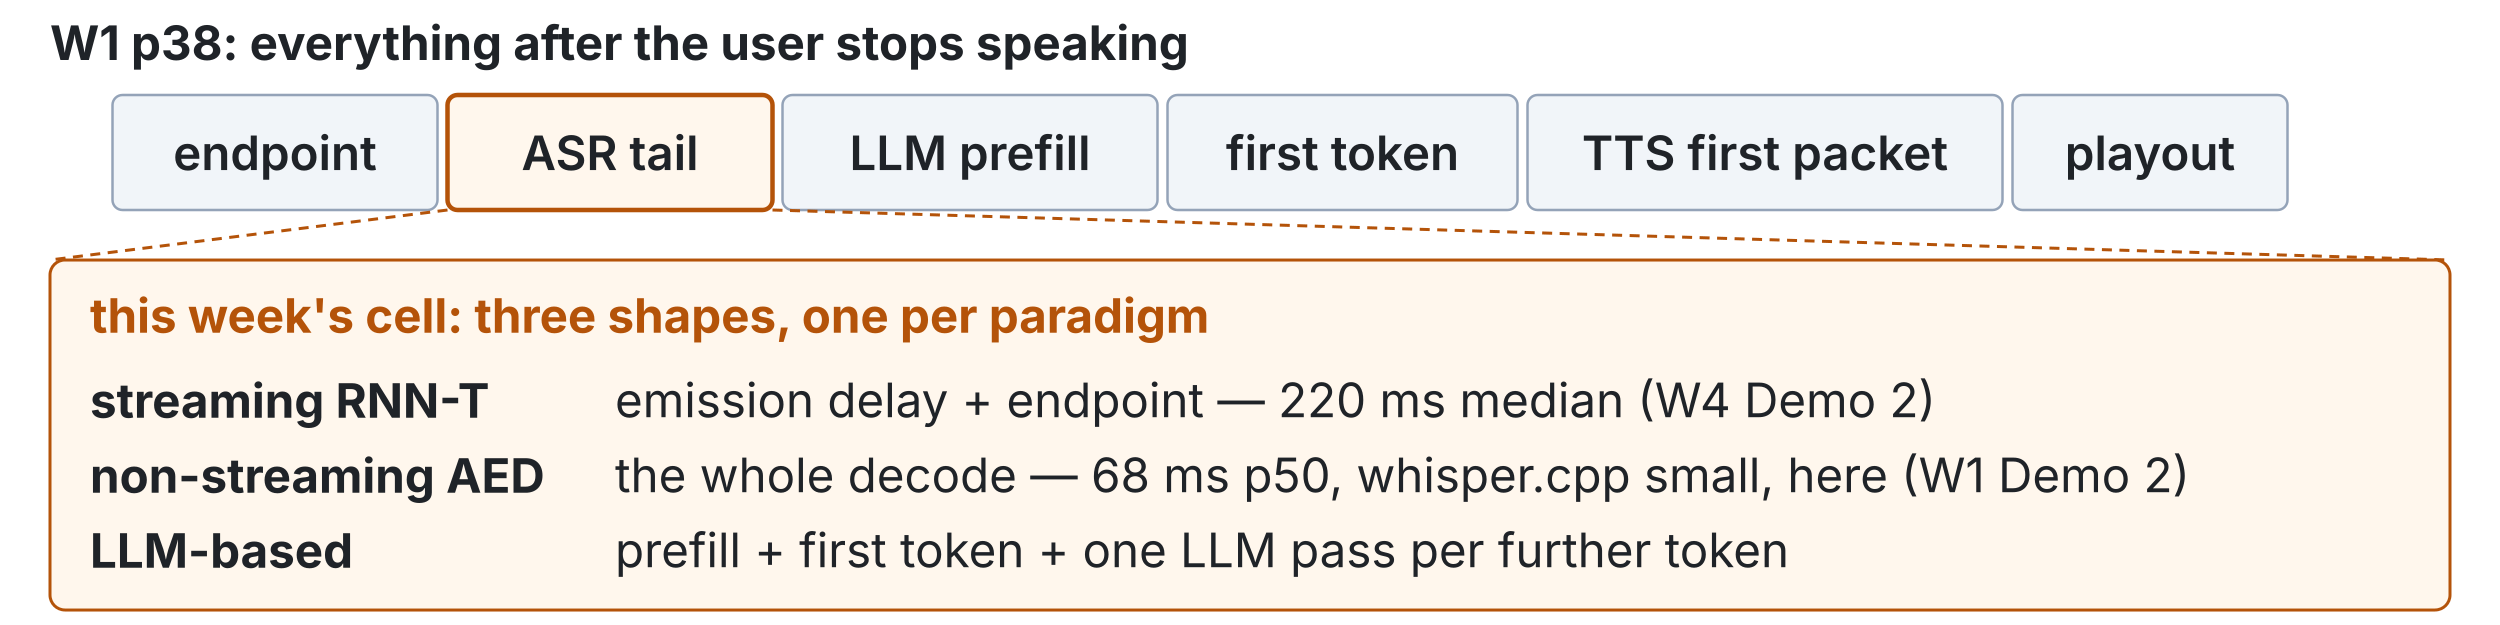
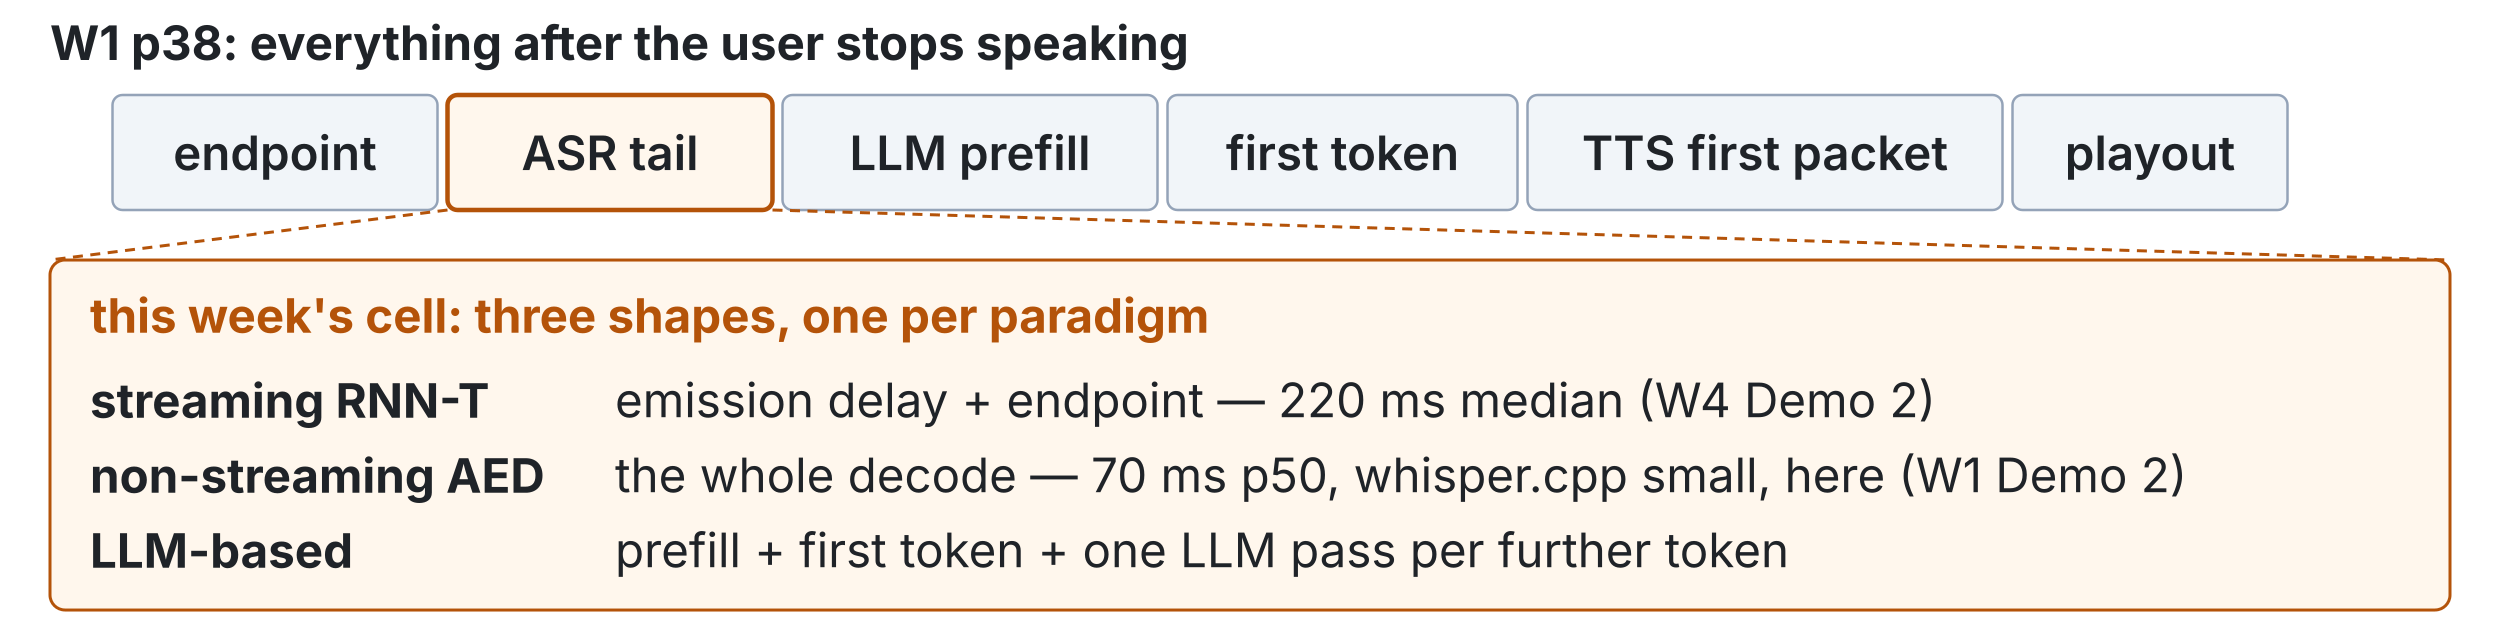
<svg xmlns="http://www.w3.org/2000/svg" viewBox="0 0 1000 250" width="100%" role="img" font-family="system-ui,-apple-system,Segoe UI,sans-serif">
  <g class="fragment" data-fragment-index="0">
    <text x="20.0" y="24.0" font-size="19" font-weight="700" fill="#1f2328" text-anchor="start" dominant-baseline="auto">W1 p38: everything after the user stops speaking</text>
    <rect x="45.0" y="38.0" width="130.0" height="46.0" rx="4" fill="#f1f5f9" stroke="#94a3b8" stroke-width="1.0" />
    <text x="110.0" y="61.0" font-size="19" font-weight="600" fill="#1f2328" text-anchor="middle" dominant-baseline="middle">endpoint</text>
    <rect x="179.0" y="38.0" width="130.0" height="46.0" rx="4" fill="#fff7ed" stroke="#b45309" stroke-width="1.8" />
    <text x="244.0" y="61.0" font-size="19" font-weight="600" fill="#1f2328" text-anchor="middle" dominant-baseline="middle">ASR tail</text>
    <rect x="313.0" y="38.0" width="150.0" height="46.0" rx="4" fill="#f1f5f9" stroke="#94a3b8" stroke-width="1.0" />
    <text x="388.0" y="61.0" font-size="19" font-weight="600" fill="#1f2328" text-anchor="middle" dominant-baseline="middle">LLM prefill</text>
    <rect x="467.0" y="38.0" width="140.0" height="46.0" rx="4" fill="#f1f5f9" stroke="#94a3b8" stroke-width="1.0" />
    <text x="537.0" y="61.0" font-size="19" font-weight="600" fill="#1f2328" text-anchor="middle" dominant-baseline="middle">first token</text>
    <rect x="611.0" y="38.0" width="190.0" height="46.0" rx="4" fill="#f1f5f9" stroke="#94a3b8" stroke-width="1.0" />
    <text x="706.0" y="61.0" font-size="19" font-weight="600" fill="#1f2328" text-anchor="middle" dominant-baseline="middle">TTS first packet</text>
    <rect x="805.0" y="38.0" width="110.0" height="46.0" rx="4" fill="#f1f5f9" stroke="#94a3b8" stroke-width="1.0" />
    <text x="860.0" y="61.0" font-size="19" font-weight="600" fill="#1f2328" text-anchor="middle" dominant-baseline="middle">playout</text>
  </g>
  <g class="fragment" data-fragment-index="1">
    <line x1="179.0" y1="84.0" x2="20.0" y2="104.0" stroke="#b45309" stroke-width="1.2" stroke-dasharray="4 3" />
    <line x1="309.0" y1="84.0" x2="980.0" y2="104.0" stroke="#b45309" stroke-width="1.2" stroke-dasharray="4 3" />
    <rect x="20.0" y="104.0" width="960.0" height="140.0" rx="6" fill="#fff7ed" stroke="#b45309" stroke-width="1.2" />
    <text x="36.0" y="126.0" font-size="19" font-weight="700" fill="#b45309" text-anchor="start" dominant-baseline="middle">this week's cell: three shapes, one per paradigm</text>
    <text x="36.0" y="160.0" font-size="19" font-weight="700" fill="#1f2328" text-anchor="start" dominant-baseline="middle">streaming RNN-T</text>
    <text x="246.0" y="160.0" font-size="19" font-weight="400" fill="#1f2328" text-anchor="start" dominant-baseline="middle">emission delay + endpoint — 220 ms median (W4 Demo 2)</text>
    <text x="36.0" y="190.0" font-size="19" font-weight="700" fill="#1f2328" text-anchor="start" dominant-baseline="middle">non-streaming AED</text>
-     <text x="246.0" y="190.0" font-size="19" font-weight="400" fill="#1f2328" text-anchor="start" dominant-baseline="middle">the whole decode — 68 ms p50, whisper.cpp small, here (W1 Demo 2)</text>
+     <text x="246.0" y="190.0" font-size="19" font-weight="400" fill="#1f2328" text-anchor="start" dominant-baseline="middle">the whole decode — 70 ms p50, whisper.cpp small, here (W1 Demo 2)</text>
    <text x="36.0" y="220.0" font-size="19" font-weight="700" fill="#1f2328" text-anchor="start" dominant-baseline="middle">LLM-based</text>
    <text x="246.0" y="220.0" font-size="19" font-weight="400" fill="#1f2328" text-anchor="start" dominant-baseline="middle">prefill + first token + one LLM pass per further token</text>
  </g>
</svg>
